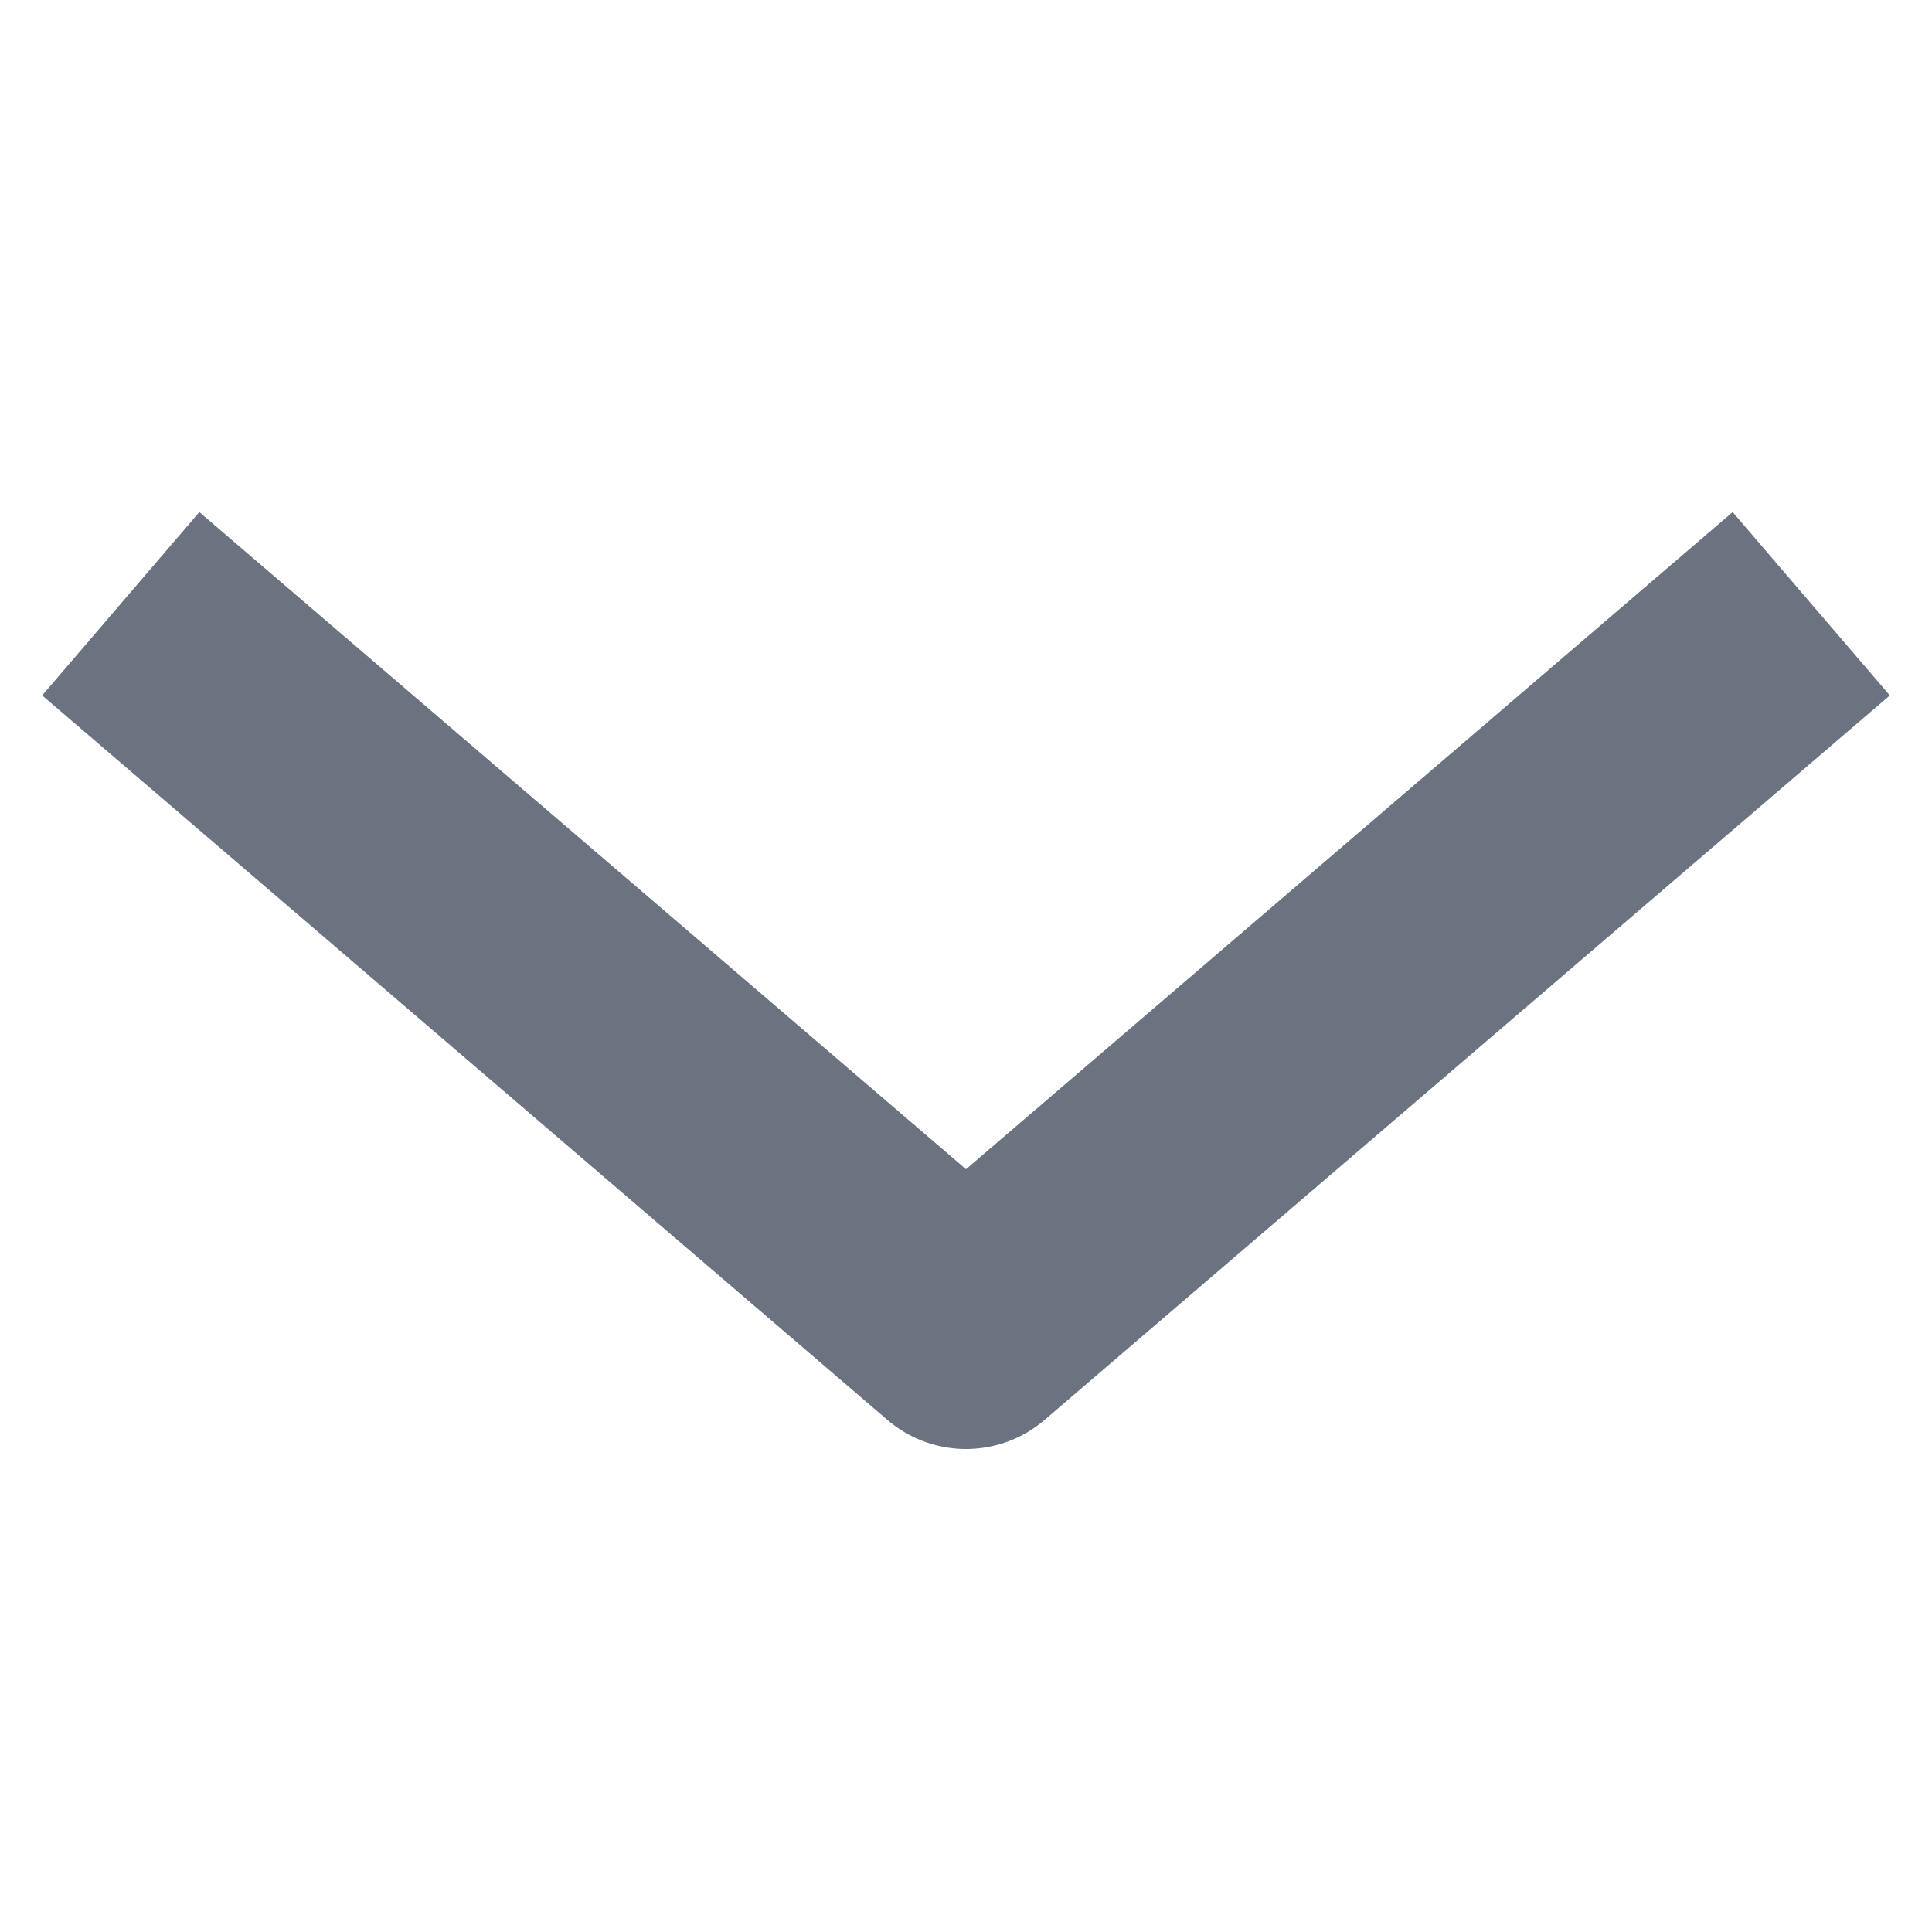
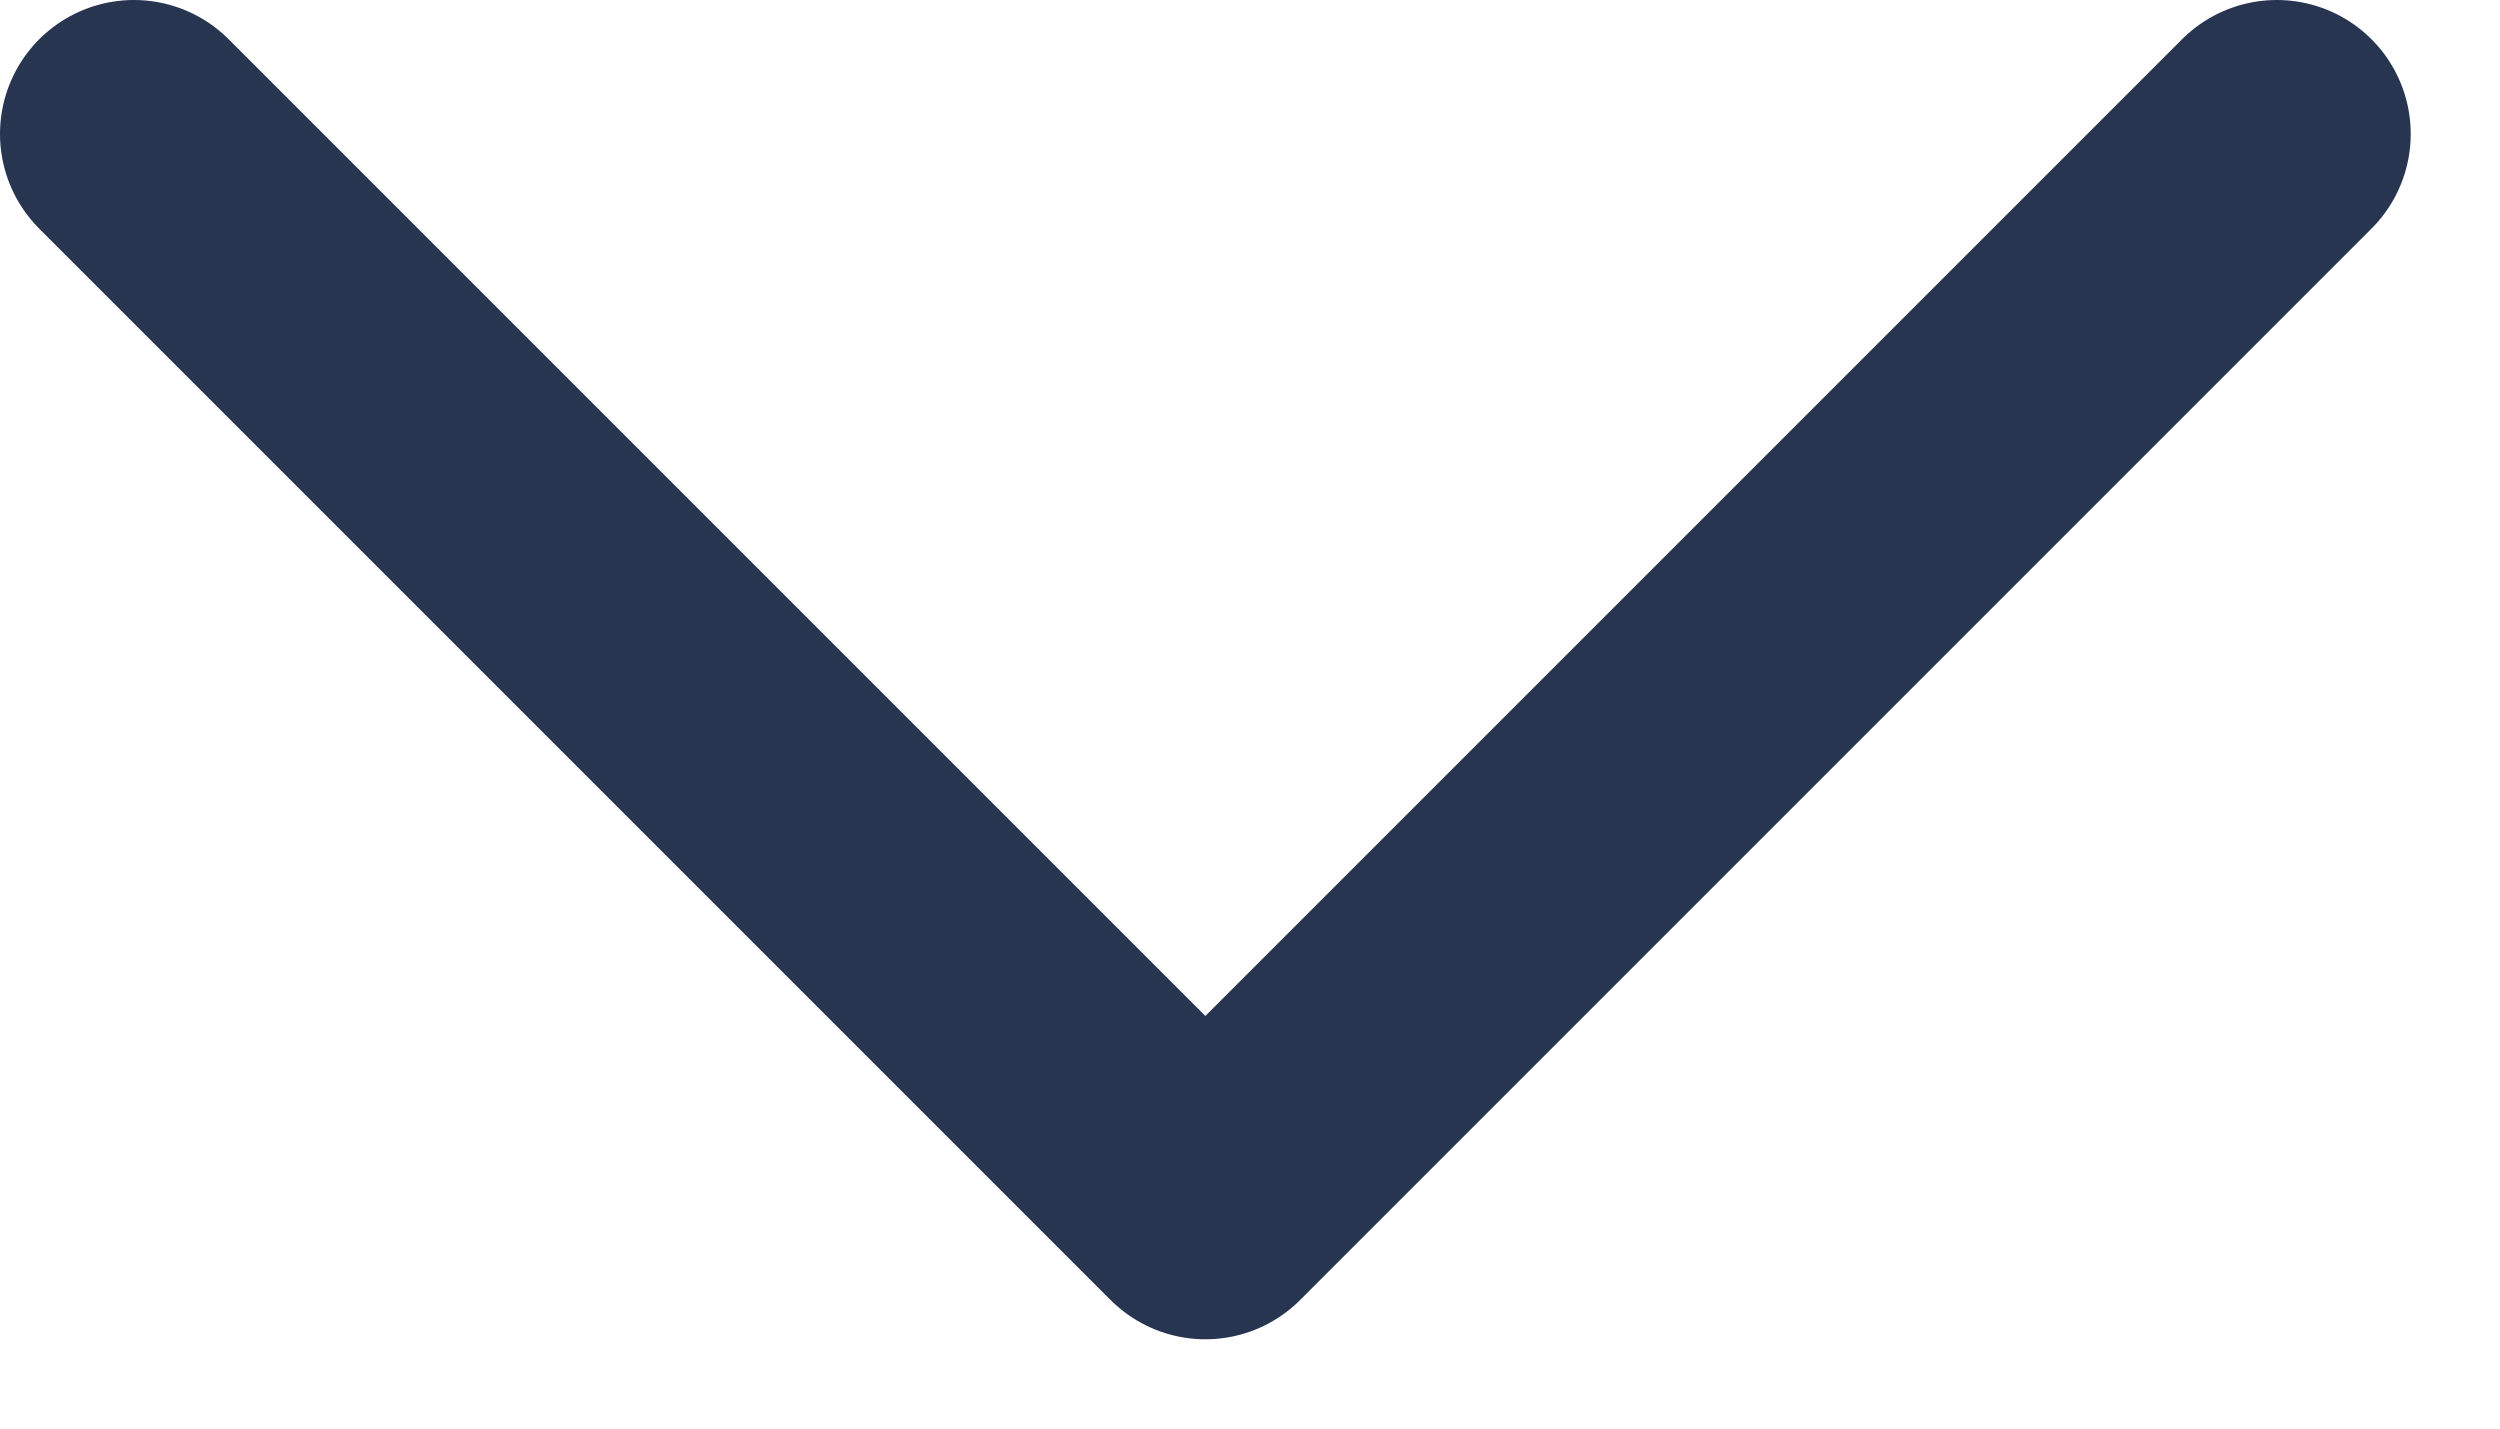
- <svg xmlns="http://www.w3.org/2000/svg" width="16" height="16" viewBox="0 0 16 16" fill="none">
-   <path d="M1 5L8 11L15 5" stroke="#6B7280" stroke-width="2" stroke-linejoin="round" />
+ <svg xmlns="http://www.w3.org/2000/svg" width="14" height="8" viewBox="0 0 14 8" fill="none">
+   <path d="M0.75 0.75L6.75 6.75L12.75 0.75" stroke="#273551" stroke-width="1.5" stroke-linecap="round" stroke-linejoin="round" />
</svg>
